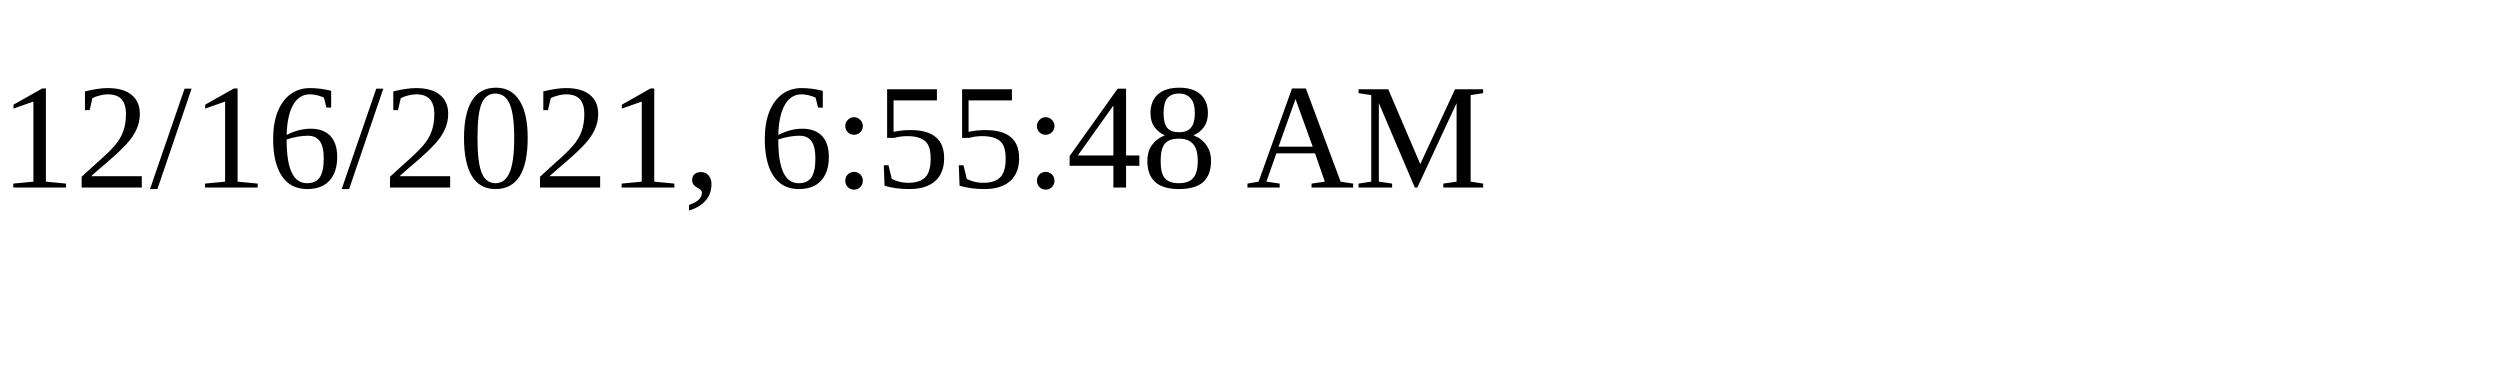
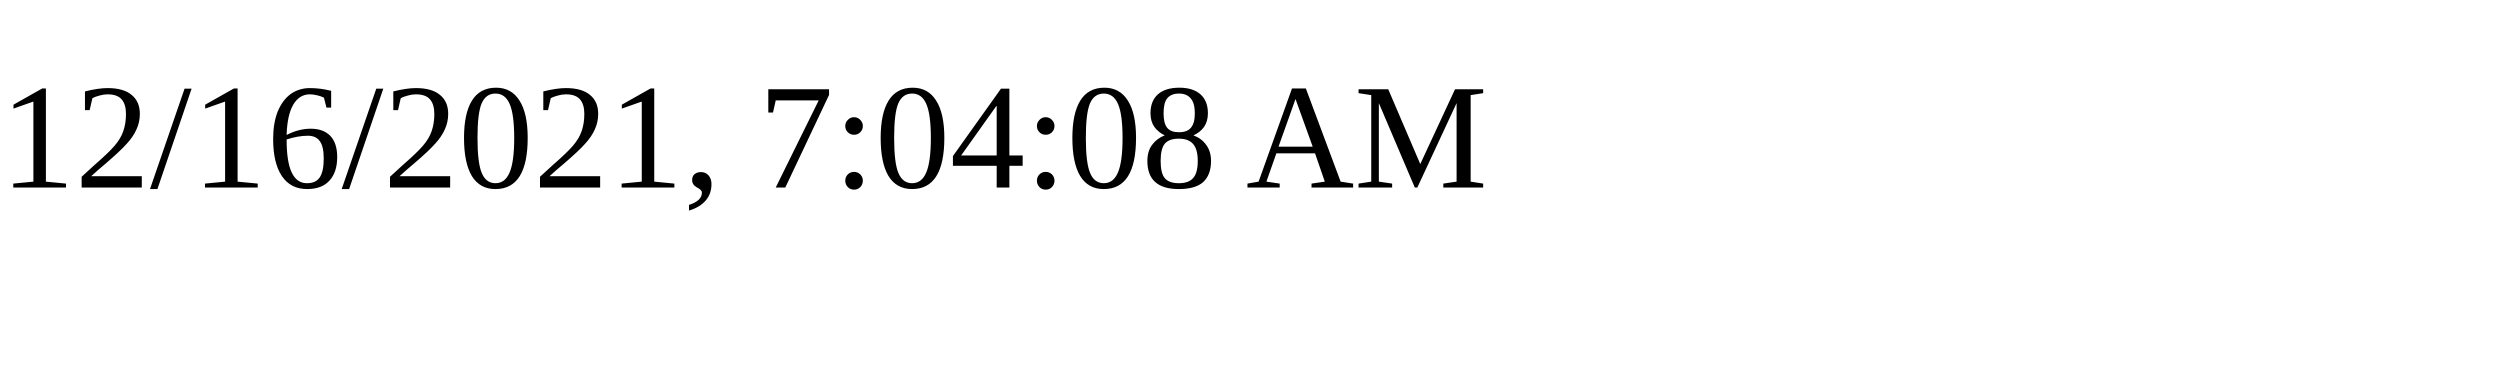
<svg xmlns="http://www.w3.org/2000/svg" height="30" width="200">
-   <text x="0" y="15">12/16/2021, 6:55:48 AM</text>
+   <text x="0" y="15">12/16/2021, 7:04:08 AM</text>
</svg>
